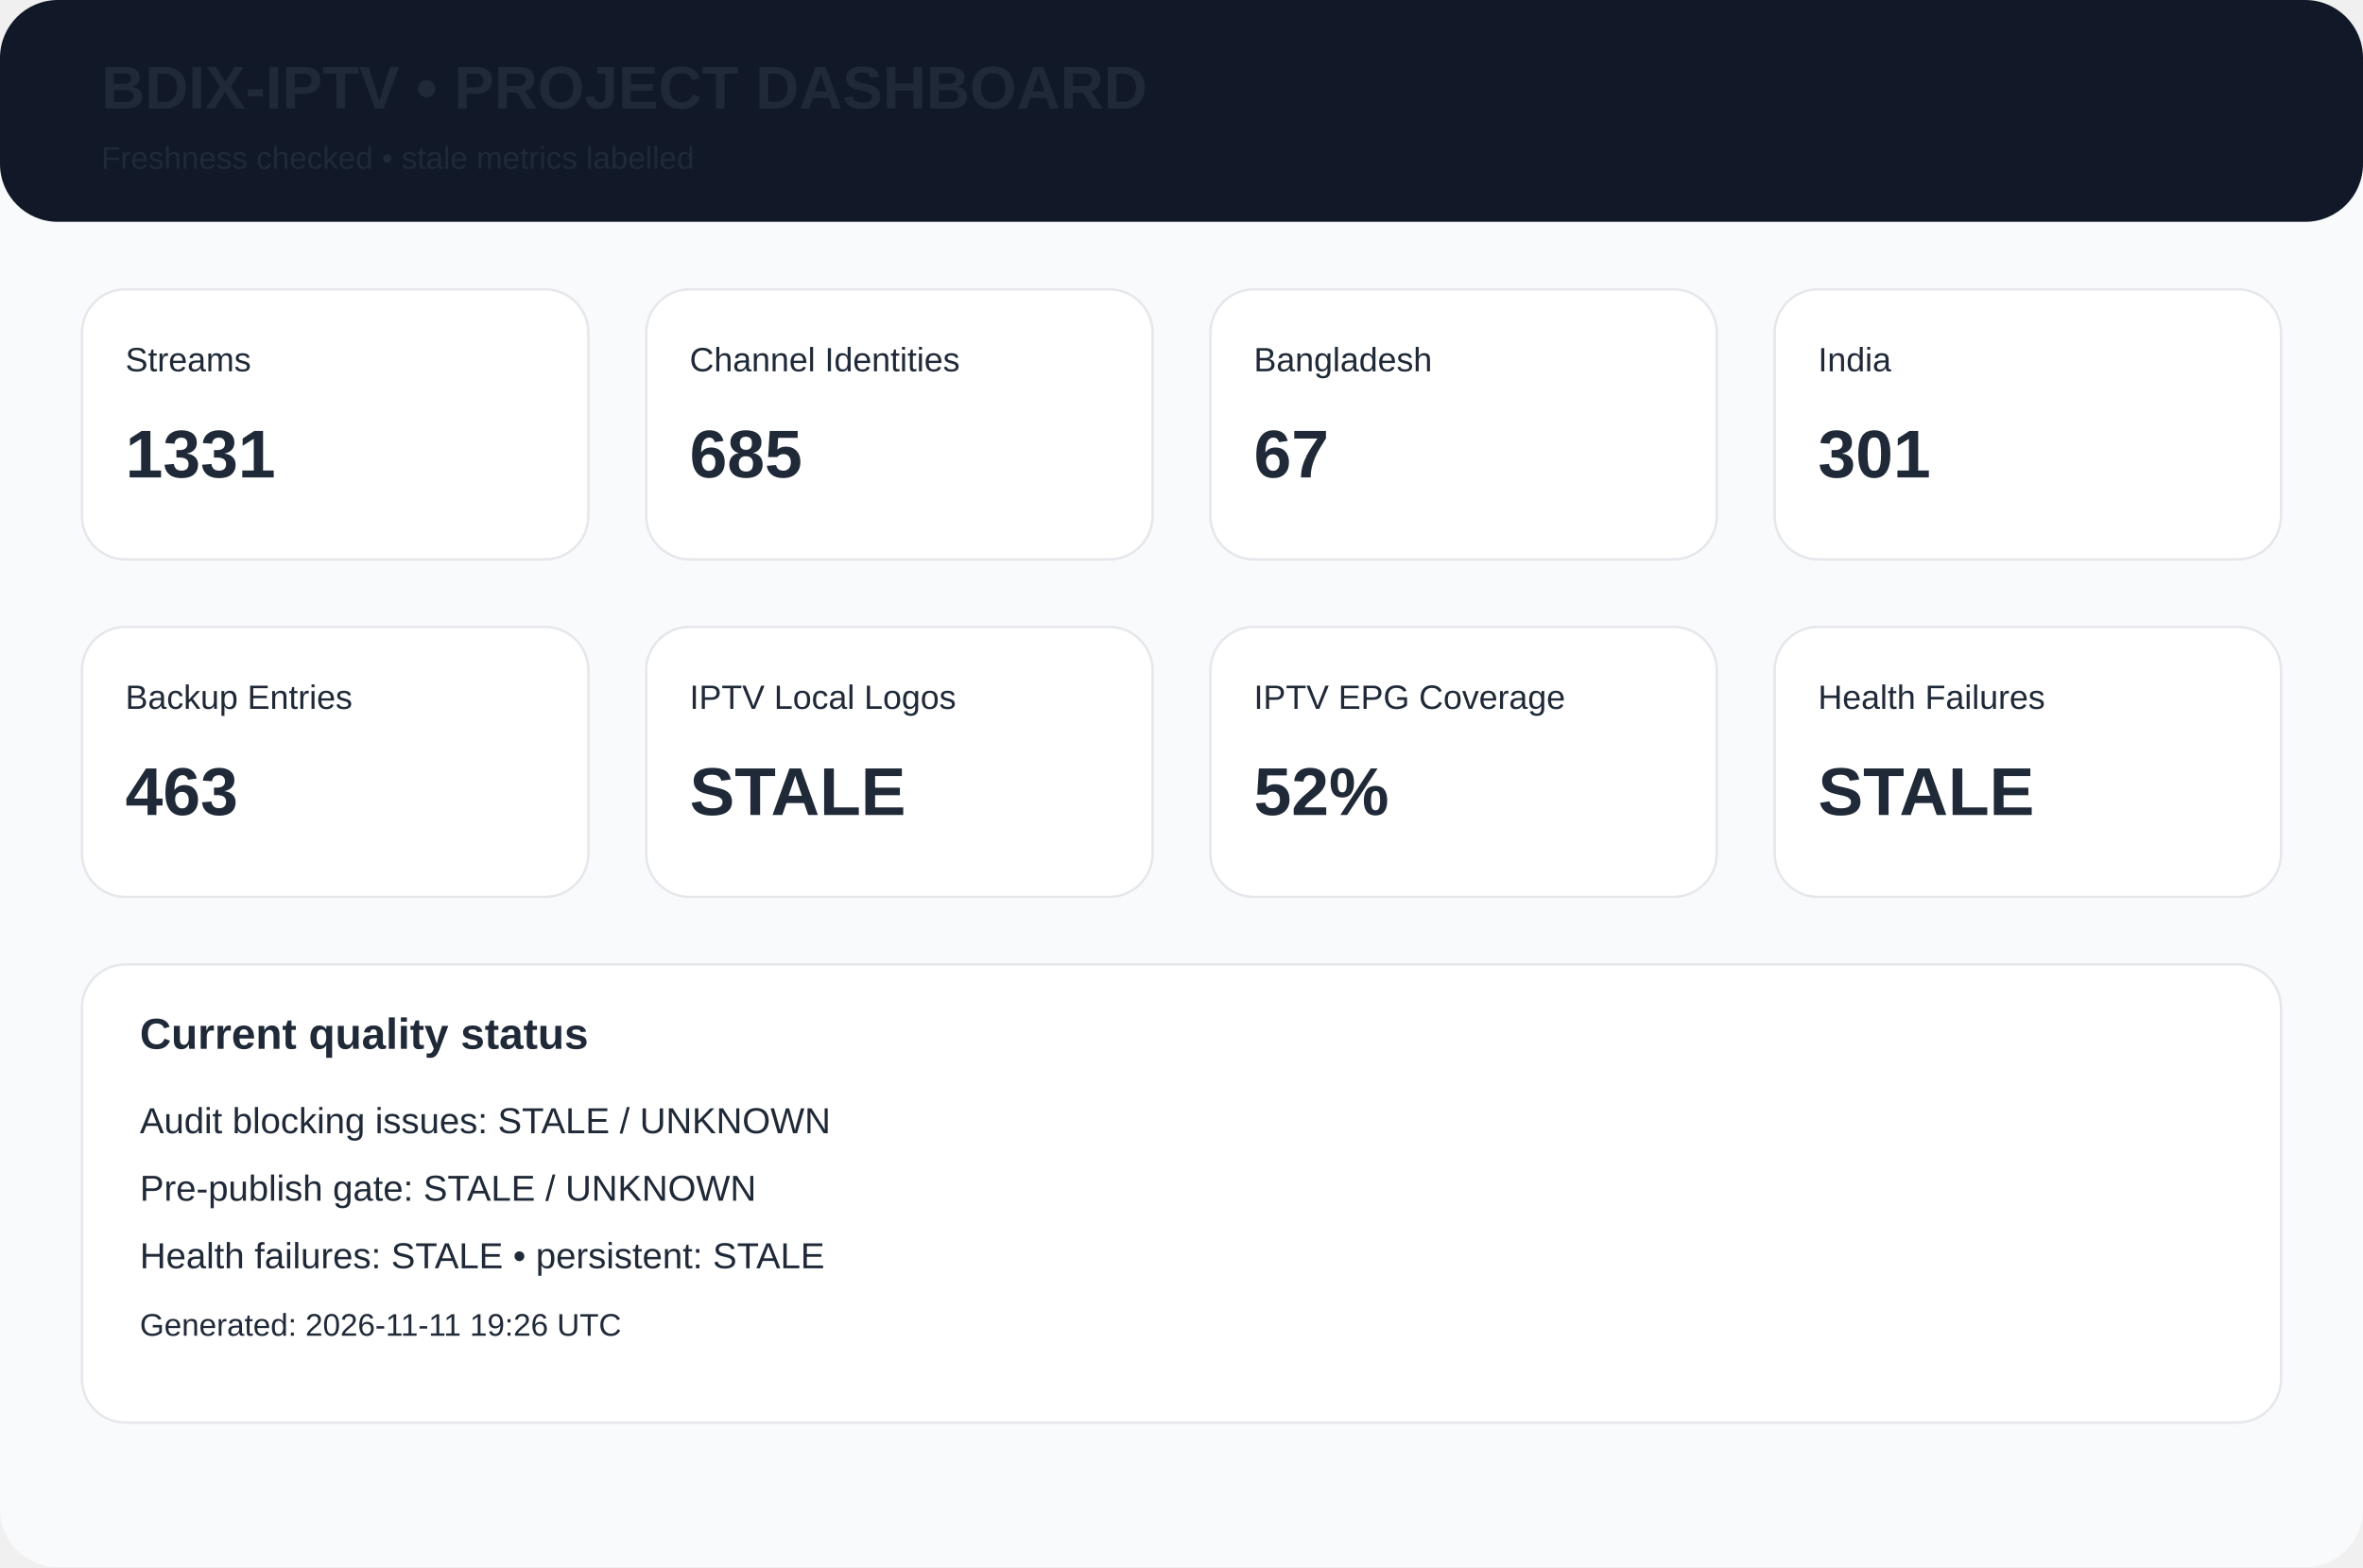
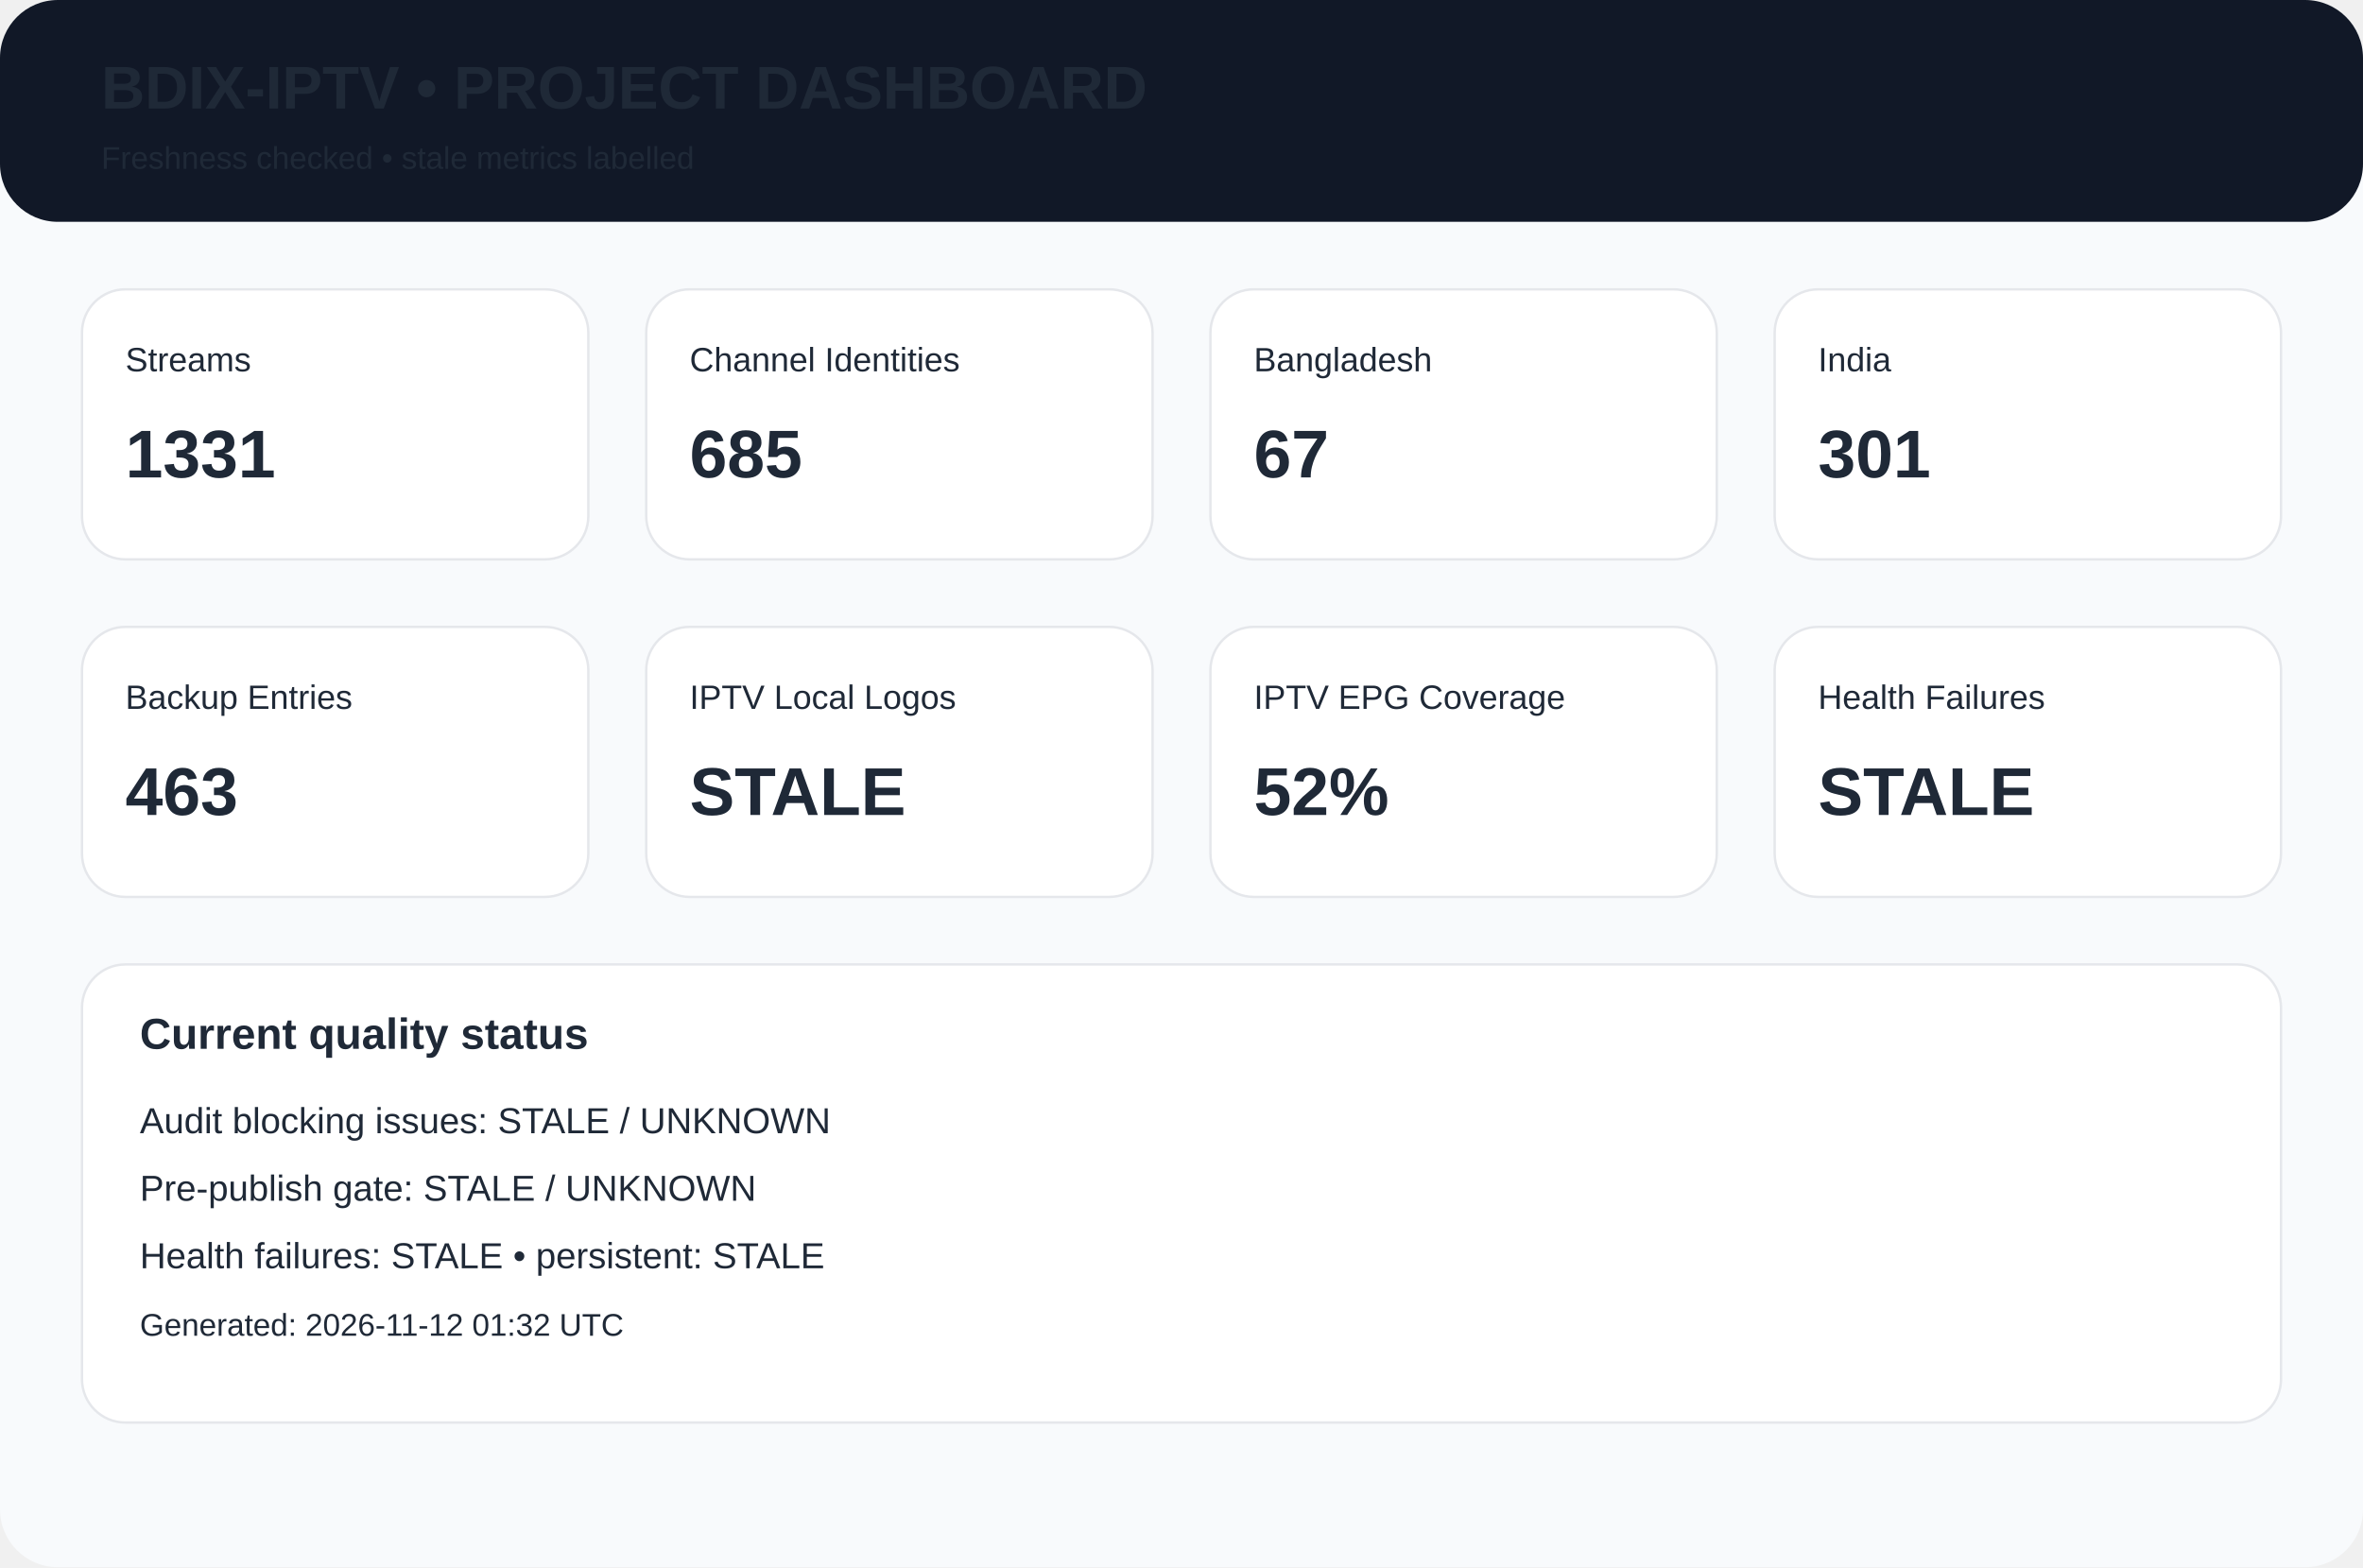
<svg xmlns="http://www.w3.org/2000/svg" width="980" height="650" viewBox="0 0 980 650">
  <rect width="980" height="650" rx="24" fill="#f8fafc" />
  <rect width="980" height="92" rx="24" fill="#111827" />
  <text x="42" y="45" font-family="Arial,Helvetica,sans-serif" font-size="25px" font-weight="700" fill="#1f2937">BDIX-IPTV • PROJECT DASHBOARD</text>
  <text x="42" y="70" font-family="Arial,Helvetica,sans-serif" font-size="13px" font-weight="400" fill="#1f2937">Freshness checked • stale metrics labelled</text>
  <rect x="34" y="120" width="210" height="112" rx="18" fill="white" stroke="#e5e7eb" />
  <text x="52" y="154" font-family="Arial,Helvetica,sans-serif" font-size="14px" font-weight="400" fill="#1f2937">Streams</text>
  <text x="52" y="198" font-family="Arial,Helvetica,sans-serif" font-size="28px" font-weight="700" fill="#1f2937">1331</text>
  <rect x="268" y="120" width="210" height="112" rx="18" fill="white" stroke="#e5e7eb" />
  <text x="286" y="154" font-family="Arial,Helvetica,sans-serif" font-size="14px" font-weight="400" fill="#1f2937">Channel Identities</text>
  <text x="286" y="198" font-family="Arial,Helvetica,sans-serif" font-size="28px" font-weight="700" fill="#1f2937">685</text>
  <rect x="502" y="120" width="210" height="112" rx="18" fill="white" stroke="#e5e7eb" />
  <text x="520" y="154" font-family="Arial,Helvetica,sans-serif" font-size="14px" font-weight="400" fill="#1f2937">Bangladesh</text>
  <text x="520" y="198" font-family="Arial,Helvetica,sans-serif" font-size="28px" font-weight="700" fill="#1f2937">67</text>
  <rect x="736" y="120" width="210" height="112" rx="18" fill="white" stroke="#e5e7eb" />
  <text x="754" y="154" font-family="Arial,Helvetica,sans-serif" font-size="14px" font-weight="400" fill="#1f2937">India</text>
  <text x="754" y="198" font-family="Arial,Helvetica,sans-serif" font-size="28px" font-weight="700" fill="#1f2937">301</text>
  <rect x="34" y="260" width="210" height="112" rx="18" fill="white" stroke="#e5e7eb" />
  <text x="52" y="294" font-family="Arial,Helvetica,sans-serif" font-size="14px" font-weight="400" fill="#1f2937">Backup Entries</text>
  <text x="52" y="338" font-family="Arial,Helvetica,sans-serif" font-size="28px" font-weight="700" fill="#1f2937">463</text>
  <rect x="268" y="260" width="210" height="112" rx="18" fill="white" stroke="#e5e7eb" />
  <text x="286" y="294" font-family="Arial,Helvetica,sans-serif" font-size="14px" font-weight="400" fill="#1f2937">IPTV Local Logos</text>
  <text x="286" y="338" font-family="Arial,Helvetica,sans-serif" font-size="28px" font-weight="700" fill="#1f2937">STALE</text>
  <rect x="502" y="260" width="210" height="112" rx="18" fill="white" stroke="#e5e7eb" />
  <text x="520" y="294" font-family="Arial,Helvetica,sans-serif" font-size="14px" font-weight="400" fill="#1f2937">IPTV EPG Coverage</text>
  <text x="520" y="338" font-family="Arial,Helvetica,sans-serif" font-size="28px" font-weight="700" fill="#1f2937">52%</text>
  <rect x="736" y="260" width="210" height="112" rx="18" fill="white" stroke="#e5e7eb" />
  <text x="754" y="294" font-family="Arial,Helvetica,sans-serif" font-size="14px" font-weight="400" fill="#1f2937">Health Failures</text>
  <text x="754" y="338" font-family="Arial,Helvetica,sans-serif" font-size="28px" font-weight="700" fill="#1f2937">STALE</text>
  <rect x="34" y="400" width="912" height="190" rx="18" fill="white" stroke="#e5e7eb" />
  <text x="58" y="435" font-family="Arial,Helvetica,sans-serif" font-size="18px" font-weight="700" fill="#1f2937">Current quality status</text>
  <text x="58" y="470" font-family="Arial,Helvetica,sans-serif" font-size="15px" font-weight="400" fill="#1f2937">Audit blocking issues: STALE / UNKNOWN</text>
  <text x="58" y="498" font-family="Arial,Helvetica,sans-serif" font-size="15px" font-weight="400" fill="#1f2937">Pre-publish gate: STALE / UNKNOWN</text>
  <text x="58" y="526" font-family="Arial,Helvetica,sans-serif" font-size="15px" font-weight="400" fill="#1f2937">Health failures: STALE • persistent: STALE</text>
-   <text x="58" y="554" font-family="Arial,Helvetica,sans-serif" font-size="13px" font-weight="400" fill="#1f2937">Generated: 2026-11-11 19:26 UTC</text>
+   <text x="58" y="554" font-family="Arial,Helvetica,sans-serif" font-size="13px" font-weight="400" fill="#1f2937">Generated: 2026-11-12 01:32 UTC</text>
</svg>
